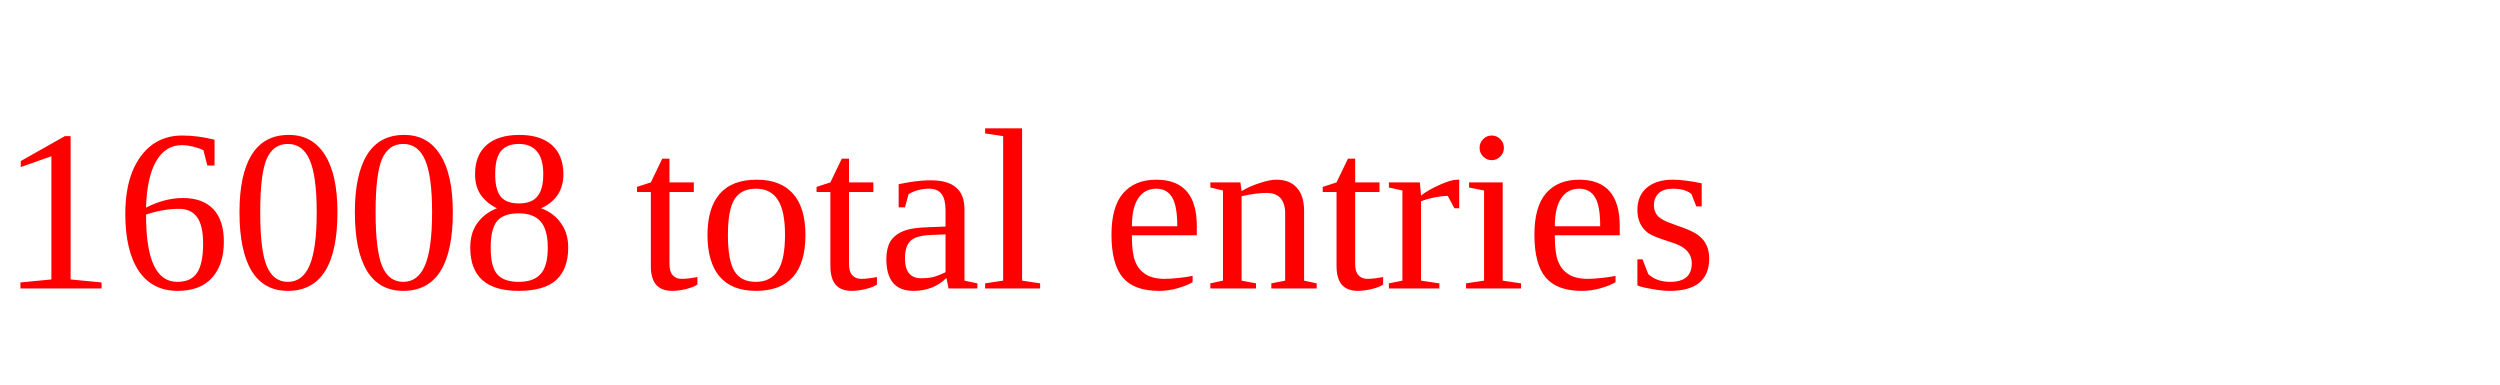
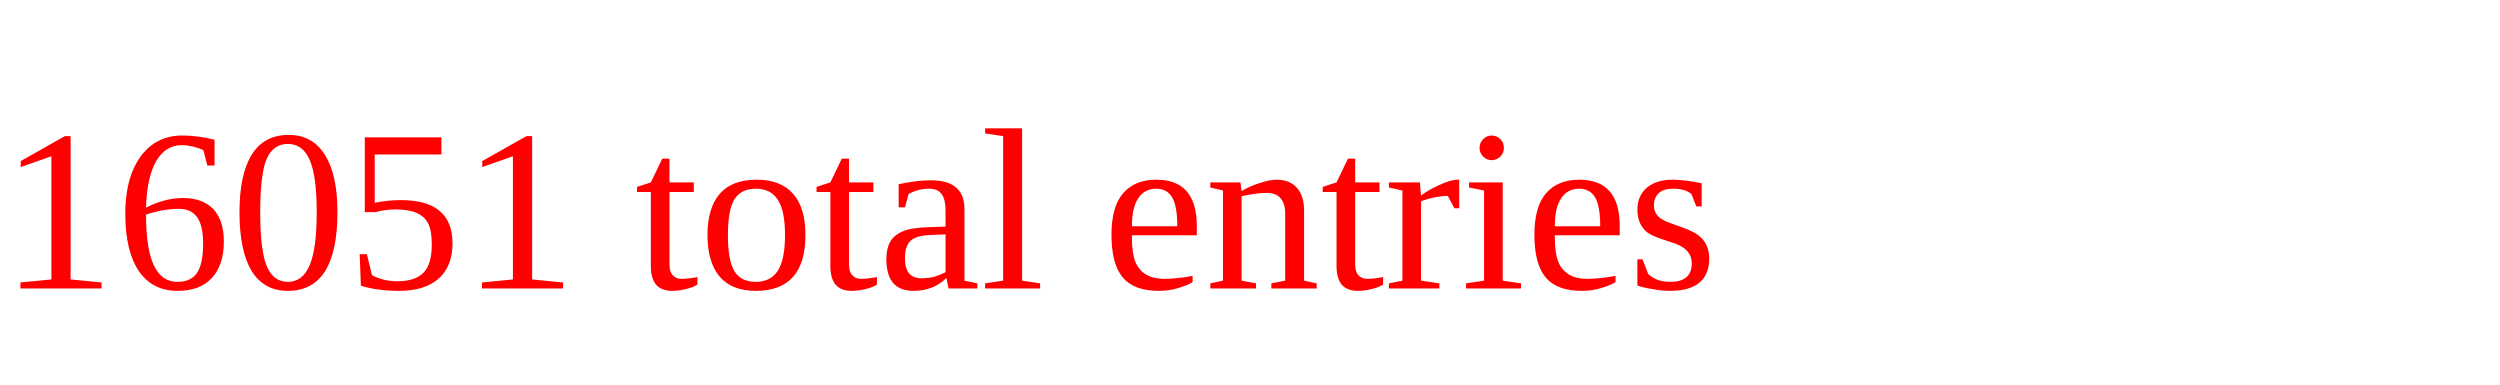
<svg xmlns="http://www.w3.org/2000/svg" height="20" width="130" version="1.1">
-   <text x="0" y="15" fill="red">16008 total entries</text>
+   <text x="0" y="15" fill="red">16051 total entries</text>
</svg>
